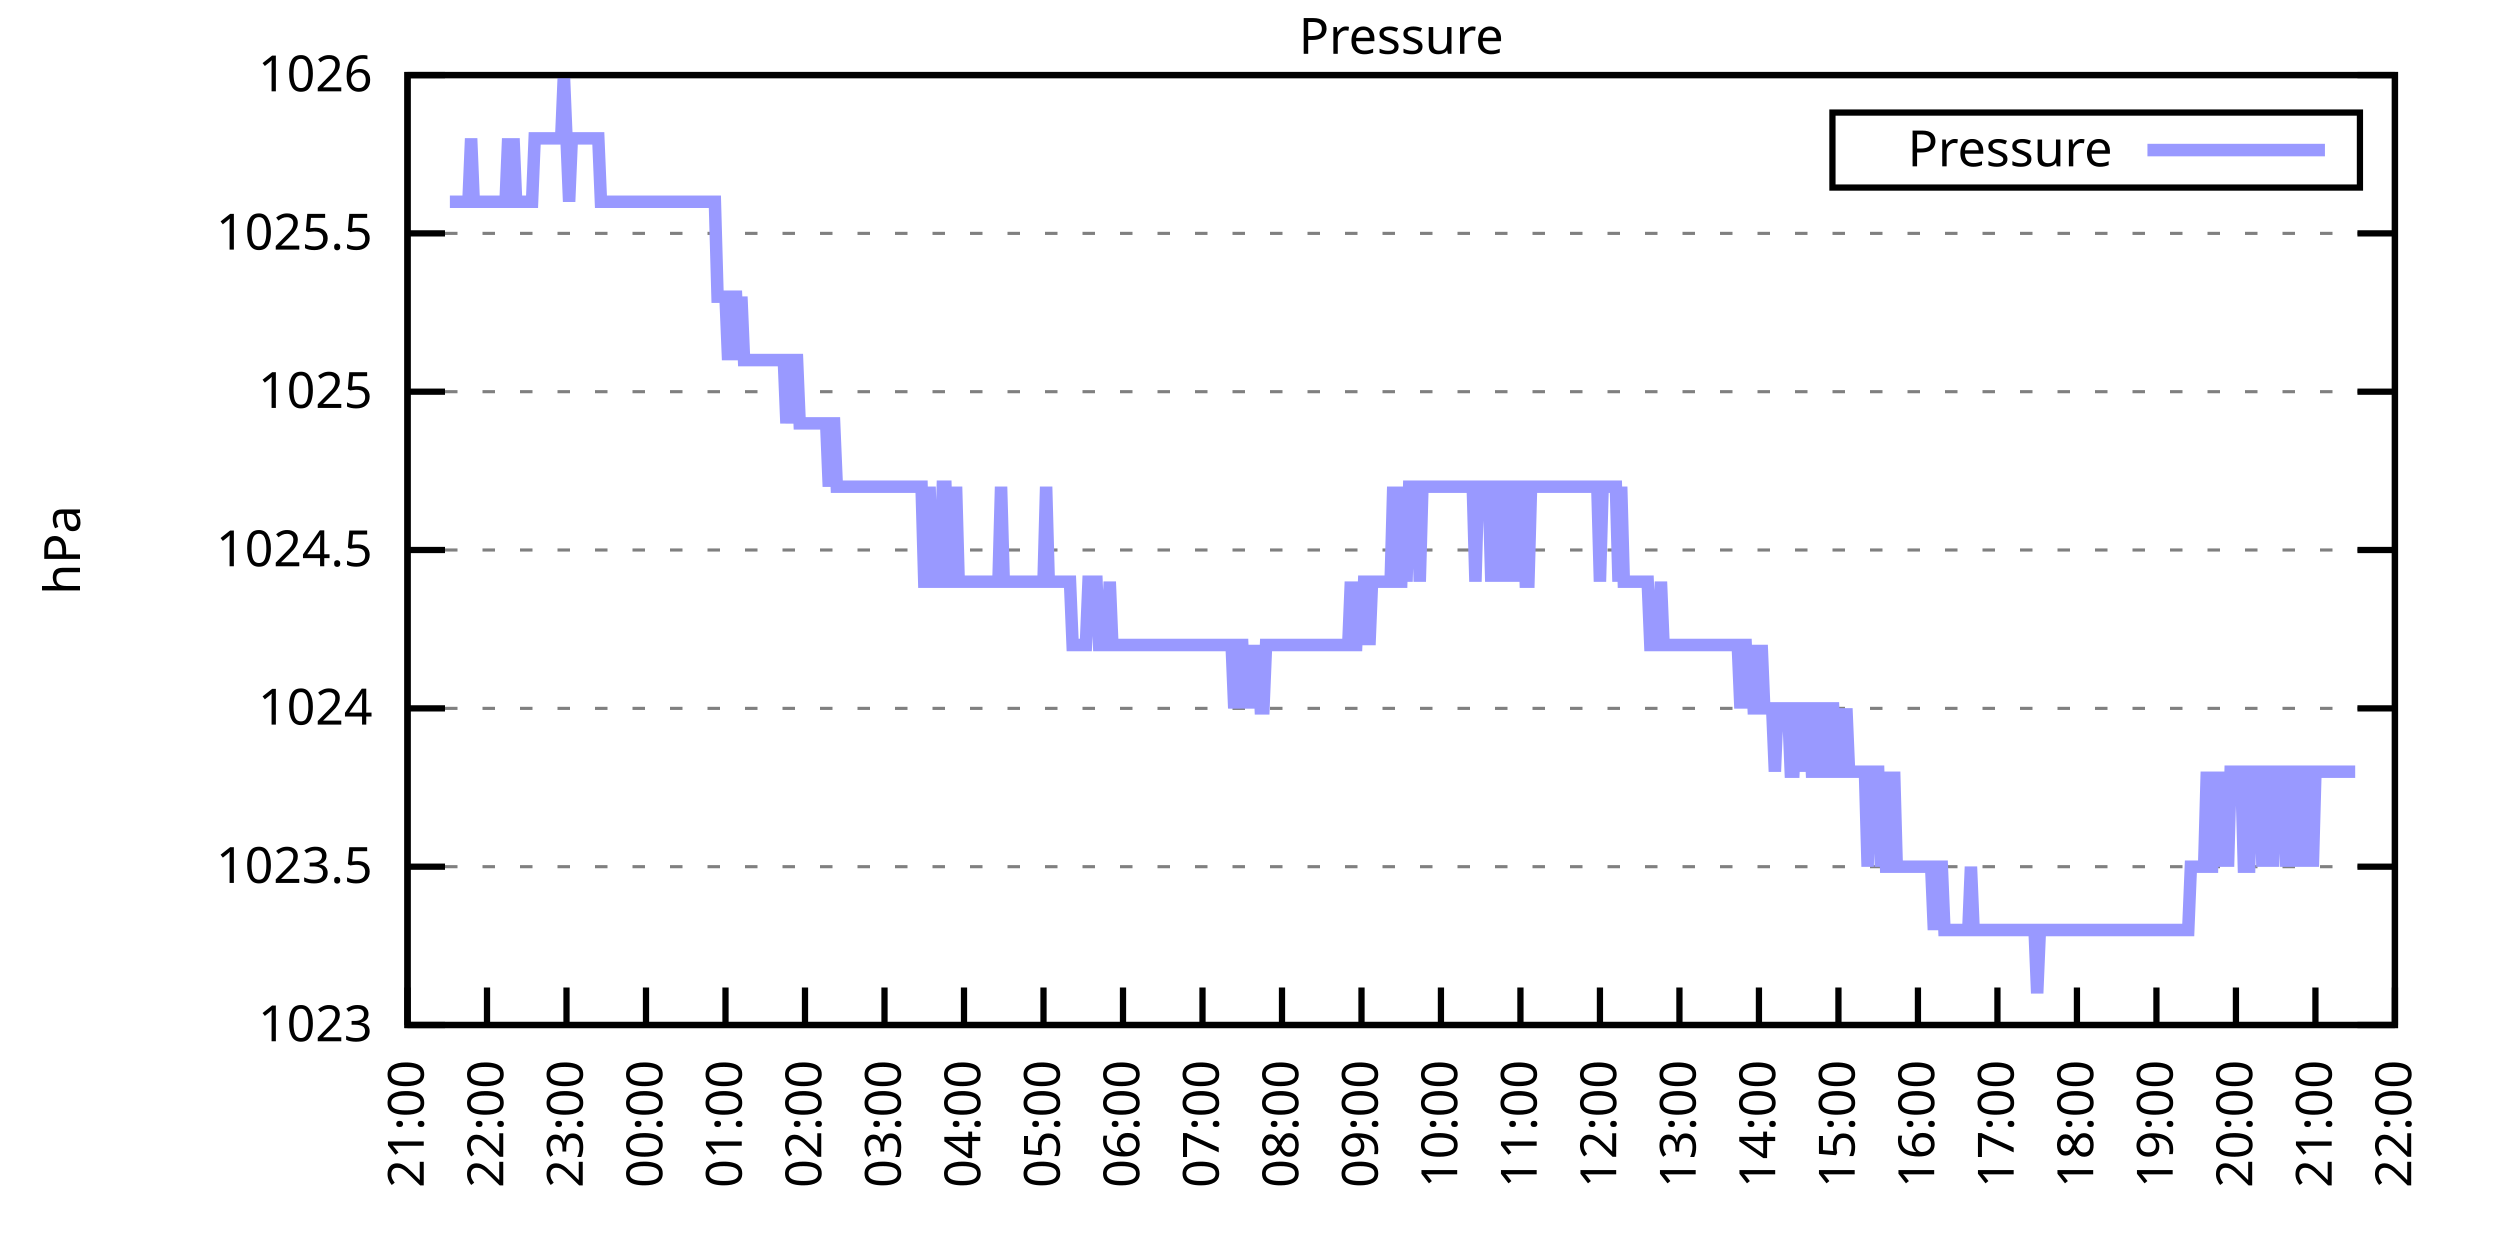
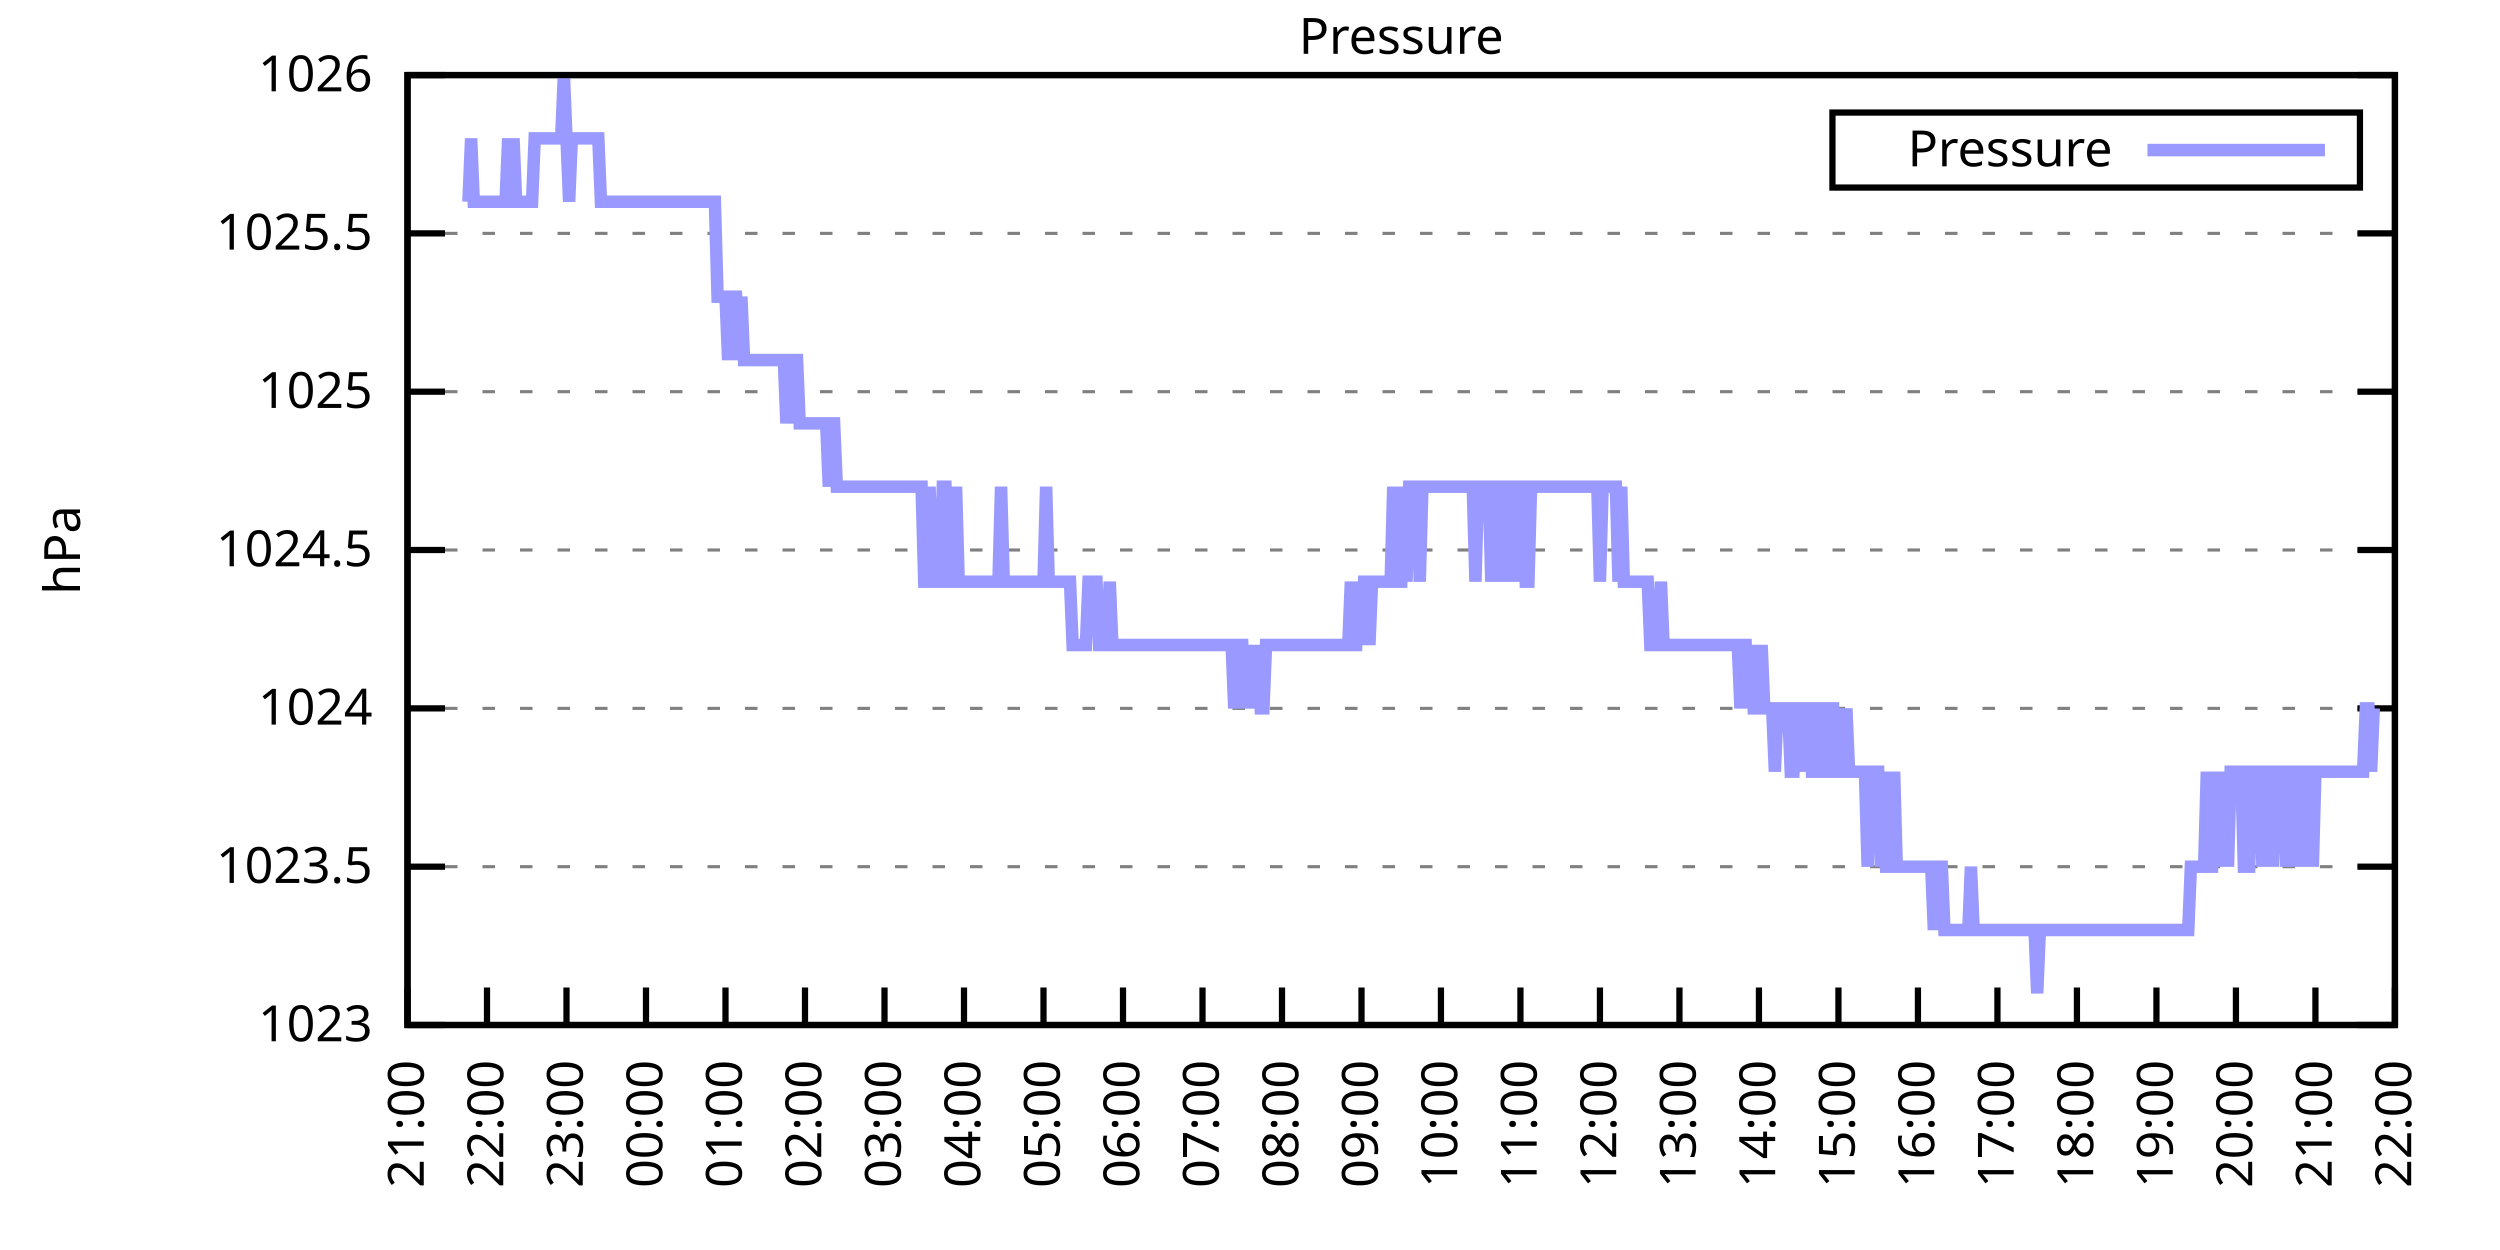
<svg xmlns="http://www.w3.org/2000/svg" xmlns:xlink="http://www.w3.org/1999/xlink" width="400" height="200" viewBox="0 0 400 200">
  <g id="gnuplot_canvas">
    <rect x="0" y="0" width="400" height="200" fill="none" />
    <defs>
      <circle id="gpDot" r="0.5" stroke-width="0.5" stroke="currentColor" />
      <path id="gpPt0" stroke-width="0.333" stroke="currentColor" d="M-1,0 h2 M0,-1 v2" />
      <path id="gpPt1" stroke-width="0.333" stroke="currentColor" d="M-1,-1 L1,1 M1,-1 L-1,1" />
      <path id="gpPt2" stroke-width="0.333" stroke="currentColor" d="M-1,0 L1,0 M0,-1 L0,1 M-1,-1 L1,1 M-1,1 L1,-1" />
      <rect id="gpPt3" stroke-width="0.333" stroke="currentColor" x="-1" y="-1" width="2" height="2" />
      <rect id="gpPt4" stroke-width="0.333" stroke="currentColor" fill="currentColor" x="-1" y="-1" width="2" height="2" />
      <circle id="gpPt5" stroke-width="0.333" stroke="currentColor" cx="0" cy="0" r="1" />
      <use xlink:href="#gpPt5" id="gpPt6" fill="currentColor" stroke="none" />
      <path id="gpPt7" stroke-width="0.333" stroke="currentColor" d="M0,-1.33 L-1.33,0.67 L1.33,0.67 z" />
      <use xlink:href="#gpPt7" id="gpPt8" fill="currentColor" stroke="none" />
      <use xlink:href="#gpPt7" id="gpPt9" stroke="currentColor" transform="rotate(180)" />
      <use xlink:href="#gpPt9" id="gpPt10" fill="currentColor" stroke="none" />
      <use xlink:href="#gpPt3" id="gpPt11" stroke="currentColor" transform="rotate(45)" />
      <use xlink:href="#gpPt11" id="gpPt12" fill="currentColor" stroke="none" />
      <path id="gpPt13" stroke-width="0.333" stroke="currentColor" d="M0,1.330 L1.265,0.411 L0.782,-1.067 L-0.782,-1.076 L-1.265,0.411 z" />
      <use xlink:href="#gpPt13" id="gpPt14" fill="currentColor" stroke="none" />
      <filter id="textbox" filterUnits="objectBoundingBox" x="0" y="0" height="1" width="1">
        <feFlood flood-color="white" flood-opacity="1" result="bgnd" />
        <feComposite in="SourceGraphic" in2="bgnd" operator="atop" />
      </filter>
      <filter id="greybox" filterUnits="objectBoundingBox" x="0" y="0" height="1" width="1">
        <feFlood flood-color="lightgrey" flood-opacity="1" result="grey" />
        <feComposite in="SourceGraphic" in2="grey" operator="atop" />
      </filter>
    </defs>
    <g fill="none" color="white" stroke="currentColor" stroke-width="1.00" stroke-linecap="butt" stroke-linejoin="miter">
</g>
    <g fill="none" color="black" stroke="currentColor" stroke-width="1.00" stroke-linecap="butt" stroke-linejoin="miter">
      <g stroke="none" shape-rendering="crispEdges">
        <polygon fill="rgb(255, 255, 255)" points="65.20,164.00 383.18,164.00 383.18,12.02 65.20,12.02 " />
      </g>
    </g>
    <g fill="none" color="black" stroke="currentColor" stroke-width="1.00" stroke-linecap="butt" stroke-linejoin="miter">
</g>
    <g fill="none" color="black" stroke="black" stroke-width="0.50" stroke-linecap="butt" stroke-linejoin="miter">
</g>
    <g fill="none" color="gray" stroke="currentColor" stroke-width="0.50" stroke-linecap="butt" stroke-linejoin="miter">
      <path stroke="gray" stroke-dasharray="2,4" class="gridline" d="M65.20,164.00 L383.19,164.00  " />
    </g>
    <g fill="none" color="gray" stroke="gray" stroke-width="1.00" stroke-linecap="butt" stroke-linejoin="miter">
</g>
    <g fill="none" color="black" stroke="currentColor" stroke-width="1.00" stroke-linecap="butt" stroke-linejoin="miter">
      <path stroke="black" d="M65.20,164.00 L71.20,164.00 M383.19,164.00 L377.19,164.00  " />
      <g transform="translate(59.60,166.60)" stroke="none" fill="black" font-family="Sans" font-size="8.00" text-anchor="end">
        <text>
          <tspan font-family="Sans"> 1023</tspan>
        </text>
      </g>
    </g>
    <g fill="none" color="black" stroke="currentColor" stroke-width="1.00" stroke-linecap="butt" stroke-linejoin="miter">
</g>
    <g fill="none" color="black" stroke="black" stroke-width="0.50" stroke-linecap="butt" stroke-linejoin="miter">
</g>
    <g fill="none" color="gray" stroke="currentColor" stroke-width="0.50" stroke-linecap="butt" stroke-linejoin="miter">
      <path stroke="gray" stroke-dasharray="2,4" class="gridline" d="M65.20,138.67 L383.19,138.67  " />
    </g>
    <g fill="none" color="gray" stroke="gray" stroke-width="1.00" stroke-linecap="butt" stroke-linejoin="miter">
</g>
    <g fill="none" color="black" stroke="currentColor" stroke-width="1.00" stroke-linecap="butt" stroke-linejoin="miter">
      <path stroke="black" d="M65.20,138.67 L71.20,138.67 M383.19,138.67 L377.19,138.67  " />
      <g transform="translate(59.60,141.27)" stroke="none" fill="black" font-family="Sans" font-size="8.00" text-anchor="end">
        <text>
          <tspan font-family="Sans"> 1023.5</tspan>
        </text>
      </g>
    </g>
    <g fill="none" color="black" stroke="currentColor" stroke-width="1.00" stroke-linecap="butt" stroke-linejoin="miter">
</g>
    <g fill="none" color="black" stroke="black" stroke-width="0.50" stroke-linecap="butt" stroke-linejoin="miter">
</g>
    <g fill="none" color="gray" stroke="currentColor" stroke-width="0.50" stroke-linecap="butt" stroke-linejoin="miter">
      <path stroke="gray" stroke-dasharray="2,4" class="gridline" d="M65.20,113.34 L383.19,113.34  " />
    </g>
    <g fill="none" color="gray" stroke="gray" stroke-width="1.00" stroke-linecap="butt" stroke-linejoin="miter">
</g>
    <g fill="none" color="black" stroke="currentColor" stroke-width="1.00" stroke-linecap="butt" stroke-linejoin="miter">
      <path stroke="black" d="M65.20,113.34 L71.20,113.34 M383.19,113.34 L377.19,113.34  " />
      <g transform="translate(59.60,115.94)" stroke="none" fill="black" font-family="Sans" font-size="8.00" text-anchor="end">
        <text>
          <tspan font-family="Sans"> 1024</tspan>
        </text>
      </g>
    </g>
    <g fill="none" color="black" stroke="currentColor" stroke-width="1.00" stroke-linecap="butt" stroke-linejoin="miter">
</g>
    <g fill="none" color="black" stroke="black" stroke-width="0.50" stroke-linecap="butt" stroke-linejoin="miter">
</g>
    <g fill="none" color="gray" stroke="currentColor" stroke-width="0.50" stroke-linecap="butt" stroke-linejoin="miter">
      <path stroke="gray" stroke-dasharray="2,4" class="gridline" d="M65.20,88.00 L383.19,88.00  " />
    </g>
    <g fill="none" color="gray" stroke="gray" stroke-width="1.00" stroke-linecap="butt" stroke-linejoin="miter">
</g>
    <g fill="none" color="black" stroke="currentColor" stroke-width="1.00" stroke-linecap="butt" stroke-linejoin="miter">
      <path stroke="black" d="M65.20,88.00 L71.20,88.00 M383.19,88.00 L377.19,88.00  " />
      <g transform="translate(59.60,90.60)" stroke="none" fill="black" font-family="Sans" font-size="8.00" text-anchor="end">
        <text>
          <tspan font-family="Sans"> 1024.5</tspan>
        </text>
      </g>
    </g>
    <g fill="none" color="black" stroke="currentColor" stroke-width="1.00" stroke-linecap="butt" stroke-linejoin="miter">
</g>
    <g fill="none" color="black" stroke="black" stroke-width="0.50" stroke-linecap="butt" stroke-linejoin="miter">
</g>
    <g fill="none" color="gray" stroke="currentColor" stroke-width="0.50" stroke-linecap="butt" stroke-linejoin="miter">
      <path stroke="gray" stroke-dasharray="2,4" class="gridline" d="M65.20,62.67 L383.19,62.67  " />
    </g>
    <g fill="none" color="gray" stroke="gray" stroke-width="1.00" stroke-linecap="butt" stroke-linejoin="miter">
</g>
    <g fill="none" color="black" stroke="currentColor" stroke-width="1.00" stroke-linecap="butt" stroke-linejoin="miter">
      <path stroke="black" d="M65.20,62.67 L71.20,62.67 M383.19,62.67 L377.19,62.67  " />
      <g transform="translate(59.60,65.27)" stroke="none" fill="black" font-family="Sans" font-size="8.00" text-anchor="end">
        <text>
          <tspan font-family="Sans"> 1025</tspan>
        </text>
      </g>
    </g>
    <g fill="none" color="black" stroke="currentColor" stroke-width="1.00" stroke-linecap="butt" stroke-linejoin="miter">
</g>
    <g fill="none" color="black" stroke="black" stroke-width="0.50" stroke-linecap="butt" stroke-linejoin="miter">
</g>
    <g fill="none" color="gray" stroke="currentColor" stroke-width="0.50" stroke-linecap="butt" stroke-linejoin="miter">
      <path stroke="gray" stroke-dasharray="2,4" class="gridline" d="M65.20,37.34 L383.19,37.34  " />
    </g>
    <g fill="none" color="gray" stroke="gray" stroke-width="1.00" stroke-linecap="butt" stroke-linejoin="miter">
</g>
    <g fill="none" color="black" stroke="currentColor" stroke-width="1.00" stroke-linecap="butt" stroke-linejoin="miter">
      <path stroke="black" d="M65.20,37.34 L71.20,37.34 M383.19,37.34 L377.19,37.34  " />
      <g transform="translate(59.60,39.94)" stroke="none" fill="black" font-family="Sans" font-size="8.00" text-anchor="end">
        <text>
          <tspan font-family="Sans"> 1025.5</tspan>
        </text>
      </g>
    </g>
    <g fill="none" color="black" stroke="currentColor" stroke-width="1.00" stroke-linecap="butt" stroke-linejoin="miter">
</g>
    <g fill="none" color="black" stroke="black" stroke-width="0.50" stroke-linecap="butt" stroke-linejoin="miter">
</g>
    <g fill="none" color="gray" stroke="currentColor" stroke-width="0.50" stroke-linecap="butt" stroke-linejoin="miter">
      <path stroke="gray" stroke-dasharray="2,4" class="gridline" d="M65.20,12.01 L383.19,12.01  " />
    </g>
    <g fill="none" color="gray" stroke="gray" stroke-width="1.00" stroke-linecap="butt" stroke-linejoin="miter">
</g>
    <g fill="none" color="black" stroke="currentColor" stroke-width="1.00" stroke-linecap="butt" stroke-linejoin="miter">
      <path stroke="black" d="M65.20,12.01 L71.20,12.01 M383.19,12.01 L377.19,12.01  " />
      <g transform="translate(59.60,14.61)" stroke="none" fill="black" font-family="Sans" font-size="8.00" text-anchor="end">
        <text>
          <tspan font-family="Sans"> 1026</tspan>
        </text>
      </g>
    </g>
    <g fill="none" color="black" stroke="currentColor" stroke-width="1.00" stroke-linecap="butt" stroke-linejoin="miter">
      <path stroke="black" d="M65.20,164.00 L65.20,158.00  " />
      <g transform="translate(67.80,169.60) rotate(270.00)" stroke="none" fill="black" font-family="Sans" font-size="8.00" text-anchor="end">
        <text>
          <tspan font-family="Sans">21:00</tspan>
        </text>
      </g>
    </g>
    <g fill="none" color="black" stroke="currentColor" stroke-width="1.00" stroke-linecap="butt" stroke-linejoin="miter">
      <path stroke="black" d="M77.92,164.00 L77.92,158.00  " />
      <g transform="translate(80.52,169.60) rotate(270.00)" stroke="none" fill="black" font-family="Sans" font-size="8.00" text-anchor="end">
        <text>
          <tspan font-family="Sans">22:00</tspan>
        </text>
      </g>
    </g>
    <g fill="none" color="black" stroke="currentColor" stroke-width="1.00" stroke-linecap="butt" stroke-linejoin="miter">
      <path stroke="black" d="M90.64,164.00 L90.64,158.00  " />
      <g transform="translate(93.24,169.60) rotate(270.00)" stroke="none" fill="black" font-family="Sans" font-size="8.00" text-anchor="end">
        <text>
          <tspan font-family="Sans">23:00</tspan>
        </text>
      </g>
    </g>
    <g fill="none" color="black" stroke="currentColor" stroke-width="1.00" stroke-linecap="butt" stroke-linejoin="miter">
      <path stroke="black" d="M103.36,164.00 L103.36,158.00  " />
      <g transform="translate(105.96,169.60) rotate(270.00)" stroke="none" fill="black" font-family="Sans" font-size="8.00" text-anchor="end">
        <text>
          <tspan font-family="Sans">00:00</tspan>
        </text>
      </g>
    </g>
    <g fill="none" color="black" stroke="currentColor" stroke-width="1.00" stroke-linecap="butt" stroke-linejoin="miter">
      <path stroke="black" d="M116.08,164.00 L116.08,158.00  " />
      <g transform="translate(118.68,169.60) rotate(270.00)" stroke="none" fill="black" font-family="Sans" font-size="8.00" text-anchor="end">
        <text>
          <tspan font-family="Sans">01:00</tspan>
        </text>
      </g>
    </g>
    <g fill="none" color="black" stroke="currentColor" stroke-width="1.00" stroke-linecap="butt" stroke-linejoin="miter">
      <path stroke="black" d="M128.80,164.00 L128.80,158.00  " />
      <g transform="translate(131.40,169.60) rotate(270.00)" stroke="none" fill="black" font-family="Sans" font-size="8.00" text-anchor="end">
        <text>
          <tspan font-family="Sans">02:00</tspan>
        </text>
      </g>
    </g>
    <g fill="none" color="black" stroke="currentColor" stroke-width="1.00" stroke-linecap="butt" stroke-linejoin="miter">
      <path stroke="black" d="M141.52,164.00 L141.52,158.00  " />
      <g transform="translate(144.12,169.60) rotate(270.00)" stroke="none" fill="black" font-family="Sans" font-size="8.00" text-anchor="end">
        <text>
          <tspan font-family="Sans">03:00</tspan>
        </text>
      </g>
    </g>
    <g fill="none" color="black" stroke="currentColor" stroke-width="1.00" stroke-linecap="butt" stroke-linejoin="miter">
      <path stroke="black" d="M154.24,164.00 L154.24,158.00  " />
      <g transform="translate(156.84,169.60) rotate(270.00)" stroke="none" fill="black" font-family="Sans" font-size="8.00" text-anchor="end">
        <text>
          <tspan font-family="Sans">04:00</tspan>
        </text>
      </g>
    </g>
    <g fill="none" color="black" stroke="currentColor" stroke-width="1.00" stroke-linecap="butt" stroke-linejoin="miter">
      <path stroke="black" d="M166.96,164.00 L166.96,158.00  " />
      <g transform="translate(169.56,169.60) rotate(270.00)" stroke="none" fill="black" font-family="Sans" font-size="8.00" text-anchor="end">
        <text>
          <tspan font-family="Sans">05:00</tspan>
        </text>
      </g>
    </g>
    <g fill="none" color="black" stroke="currentColor" stroke-width="1.00" stroke-linecap="butt" stroke-linejoin="miter">
      <path stroke="black" d="M179.68,164.00 L179.68,158.00  " />
      <g transform="translate(182.28,169.60) rotate(270.00)" stroke="none" fill="black" font-family="Sans" font-size="8.00" text-anchor="end">
        <text>
          <tspan font-family="Sans">06:00</tspan>
        </text>
      </g>
    </g>
    <g fill="none" color="black" stroke="currentColor" stroke-width="1.00" stroke-linecap="butt" stroke-linejoin="miter">
      <path stroke="black" d="M192.40,164.00 L192.40,158.00  " />
      <g transform="translate(195.00,169.60) rotate(270.00)" stroke="none" fill="black" font-family="Sans" font-size="8.00" text-anchor="end">
        <text>
          <tspan font-family="Sans">07:00</tspan>
        </text>
      </g>
    </g>
    <g fill="none" color="black" stroke="currentColor" stroke-width="1.00" stroke-linecap="butt" stroke-linejoin="miter">
      <path stroke="black" d="M205.12,164.00 L205.12,158.00  " />
      <g transform="translate(207.72,169.60) rotate(270.00)" stroke="none" fill="black" font-family="Sans" font-size="8.00" text-anchor="end">
        <text>
          <tspan font-family="Sans">08:00</tspan>
        </text>
      </g>
    </g>
    <g fill="none" color="black" stroke="currentColor" stroke-width="1.00" stroke-linecap="butt" stroke-linejoin="miter">
      <path stroke="black" d="M217.84,164.00 L217.84,158.00  " />
      <g transform="translate(220.44,169.60) rotate(270.00)" stroke="none" fill="black" font-family="Sans" font-size="8.00" text-anchor="end">
        <text>
          <tspan font-family="Sans">09:00</tspan>
        </text>
      </g>
    </g>
    <g fill="none" color="black" stroke="currentColor" stroke-width="1.00" stroke-linecap="butt" stroke-linejoin="miter">
      <path stroke="black" d="M230.55,164.00 L230.55,158.00  " />
      <g transform="translate(233.15,169.60) rotate(270.00)" stroke="none" fill="black" font-family="Sans" font-size="8.00" text-anchor="end">
        <text>
          <tspan font-family="Sans">10:00</tspan>
        </text>
      </g>
    </g>
    <g fill="none" color="black" stroke="currentColor" stroke-width="1.00" stroke-linecap="butt" stroke-linejoin="miter">
      <path stroke="black" d="M243.27,164.00 L243.27,158.00  " />
      <g transform="translate(245.87,169.60) rotate(270.00)" stroke="none" fill="black" font-family="Sans" font-size="8.00" text-anchor="end">
        <text>
          <tspan font-family="Sans">11:00</tspan>
        </text>
      </g>
    </g>
    <g fill="none" color="black" stroke="currentColor" stroke-width="1.00" stroke-linecap="butt" stroke-linejoin="miter">
      <path stroke="black" d="M255.99,164.00 L255.99,158.00  " />
      <g transform="translate(258.59,169.60) rotate(270.00)" stroke="none" fill="black" font-family="Sans" font-size="8.00" text-anchor="end">
        <text>
          <tspan font-family="Sans">12:00</tspan>
        </text>
      </g>
    </g>
    <g fill="none" color="black" stroke="currentColor" stroke-width="1.00" stroke-linecap="butt" stroke-linejoin="miter">
      <path stroke="black" d="M268.71,164.00 L268.71,158.00  " />
      <g transform="translate(271.31,169.60) rotate(270.00)" stroke="none" fill="black" font-family="Sans" font-size="8.00" text-anchor="end">
        <text>
          <tspan font-family="Sans">13:00</tspan>
        </text>
      </g>
    </g>
    <g fill="none" color="black" stroke="currentColor" stroke-width="1.00" stroke-linecap="butt" stroke-linejoin="miter">
      <path stroke="black" d="M281.43,164.00 L281.43,158.00  " />
      <g transform="translate(284.03,169.60) rotate(270.00)" stroke="none" fill="black" font-family="Sans" font-size="8.00" text-anchor="end">
        <text>
          <tspan font-family="Sans">14:00</tspan>
        </text>
      </g>
    </g>
    <g fill="none" color="black" stroke="currentColor" stroke-width="1.00" stroke-linecap="butt" stroke-linejoin="miter">
      <path stroke="black" d="M294.15,164.00 L294.15,158.00  " />
      <g transform="translate(296.75,169.60) rotate(270.00)" stroke="none" fill="black" font-family="Sans" font-size="8.00" text-anchor="end">
        <text>
          <tspan font-family="Sans">15:00</tspan>
        </text>
      </g>
    </g>
    <g fill="none" color="black" stroke="currentColor" stroke-width="1.00" stroke-linecap="butt" stroke-linejoin="miter">
      <path stroke="black" d="M306.87,164.00 L306.87,158.00  " />
      <g transform="translate(309.47,169.60) rotate(270.00)" stroke="none" fill="black" font-family="Sans" font-size="8.00" text-anchor="end">
        <text>
          <tspan font-family="Sans">16:00</tspan>
        </text>
      </g>
    </g>
    <g fill="none" color="black" stroke="currentColor" stroke-width="1.00" stroke-linecap="butt" stroke-linejoin="miter">
      <path stroke="black" d="M319.59,164.00 L319.59,158.00  " />
      <g transform="translate(322.19,169.60) rotate(270.00)" stroke="none" fill="black" font-family="Sans" font-size="8.00" text-anchor="end">
        <text>
          <tspan font-family="Sans">17:00</tspan>
        </text>
      </g>
    </g>
    <g fill="none" color="black" stroke="currentColor" stroke-width="1.00" stroke-linecap="butt" stroke-linejoin="miter">
      <path stroke="black" d="M332.31,164.00 L332.31,158.00  " />
      <g transform="translate(334.91,169.60) rotate(270.00)" stroke="none" fill="black" font-family="Sans" font-size="8.00" text-anchor="end">
        <text>
          <tspan font-family="Sans">18:00</tspan>
        </text>
      </g>
    </g>
    <g fill="none" color="black" stroke="currentColor" stroke-width="1.00" stroke-linecap="butt" stroke-linejoin="miter">
      <path stroke="black" d="M345.03,164.00 L345.03,158.00  " />
      <g transform="translate(347.63,169.60) rotate(270.00)" stroke="none" fill="black" font-family="Sans" font-size="8.00" text-anchor="end">
        <text>
          <tspan font-family="Sans">19:00</tspan>
        </text>
      </g>
    </g>
    <g fill="none" color="black" stroke="currentColor" stroke-width="1.00" stroke-linecap="butt" stroke-linejoin="miter">
      <path stroke="black" d="M357.75,164.00 L357.75,158.00  " />
      <g transform="translate(360.35,169.60) rotate(270.00)" stroke="none" fill="black" font-family="Sans" font-size="8.00" text-anchor="end">
        <text>
          <tspan font-family="Sans">20:00</tspan>
        </text>
      </g>
    </g>
    <g fill="none" color="black" stroke="currentColor" stroke-width="1.00" stroke-linecap="butt" stroke-linejoin="miter">
      <path stroke="black" d="M370.47,164.00 L370.47,158.00  " />
      <g transform="translate(373.07,169.60) rotate(270.00)" stroke="none" fill="black" font-family="Sans" font-size="8.00" text-anchor="end">
        <text>
          <tspan font-family="Sans">21:00</tspan>
        </text>
      </g>
    </g>
    <g fill="none" color="black" stroke="currentColor" stroke-width="1.00" stroke-linecap="butt" stroke-linejoin="miter">
      <path stroke="black" d="M383.19,164.00 L383.19,158.00  " />
      <g transform="translate(385.79,169.60) rotate(270.00)" stroke="none" fill="black" font-family="Sans" font-size="8.00" text-anchor="end">
        <text>
          <tspan font-family="Sans">22:00</tspan>
        </text>
      </g>
    </g>
    <g fill="none" color="black" stroke="currentColor" stroke-width="1.00" stroke-linecap="butt" stroke-linejoin="miter">
</g>
    <g fill="none" color="black" stroke="currentColor" stroke-width="1.00" stroke-linecap="butt" stroke-linejoin="miter">
      <path stroke="black" d="M65.20,12.01 L65.20,164.00 L383.19,164.00 L383.19,12.01 L65.20,12.01 Z  " />
    </g>
    <g fill="none" color="black" stroke="currentColor" stroke-width="1.00" stroke-linecap="butt" stroke-linejoin="miter">
</g>
    <g fill="none" color="black" stroke="currentColor" stroke-width="1.00" stroke-linecap="butt" stroke-linejoin="miter">
      <path stroke="black" d="M293.19,30.01 L293.19,18.01 L377.59,18.01 L377.59,30.01 L293.19,30.01 Z  " />
    </g>
    <g id="Pressure_plot_1">
      <g fill="none" color="white" stroke="black" stroke-width="2.00" stroke-linecap="butt" stroke-linejoin="miter">
</g>
      <g fill="none" color="black" stroke="currentColor" stroke-width="2.00" stroke-linecap="butt" stroke-linejoin="miter">
        <g transform="translate(337.99,26.61)" stroke="none" fill="black" font-family="Sans" font-size="8.00" text-anchor="end">
          <text>
            <tspan font-family="Sans">Pressure</tspan>
          </text>
        </g>
      </g>
      <g fill="none" color="black" stroke="currentColor" stroke-width="2.00" stroke-linecap="butt" stroke-linejoin="miter">
-         <path stroke="rgb(153, 153, 255)" d="M343.59,24.01 L371.99,24.01 M71.98,32.28 L72.41,32.28 L72.83,32.28 L73.26,32.28 L73.68,32.28 L74.10,32.28   L74.53,32.28 L74.95,32.28 L75.38,22.14 L75.80,32.28 L76.22,32.28 L76.65,32.28 L77.07,32.28 L77.50,32.28   L77.92,32.28 L78.34,32.28 L78.77,32.28 L79.19,32.28 L79.62,32.28 L80.04,32.28 L80.46,32.28 L80.89,32.28   L81.31,22.14 L81.74,32.28 L82.16,22.14 L82.58,32.28 L83.01,32.28 L83.43,32.28 L83.86,32.28 L84.28,32.28   L84.70,32.28 L85.13,32.28 L85.55,22.14 L85.98,22.14 L86.40,22.14 L86.82,22.14 L87.25,22.14 L87.67,22.14   L88.10,22.14 L88.52,22.14 L88.94,22.14 L89.37,22.14 L89.79,22.14 L90.22,12.01 L90.64,22.14 L91.06,32.28   L91.49,22.14 L91.91,22.14 L92.34,22.14 L92.76,22.14 L93.18,22.14 L93.61,22.14 L94.03,22.14 L94.46,22.14   L94.88,22.14 L95.30,22.14 L95.73,22.14 L96.15,32.28 L96.58,32.28 L97.00,32.28 L97.42,32.28 L97.85,32.28   L98.27,32.28 L98.69,32.28 L99.12,32.28 L99.54,32.28 L99.97,32.28 L100.39,32.28 L100.81,32.28 L101.24,32.28   L101.66,32.28 L102.09,32.28 L102.51,32.28 L102.93,32.28 L103.36,32.28 L103.78,32.28 L104.21,32.28 L104.63,32.28   L105.05,32.28 L105.48,32.28 L105.90,32.28 L106.33,32.28 L106.75,32.28 L107.17,32.28 L107.60,32.28 L108.02,32.28   L108.45,32.28 L108.87,32.28 L109.29,32.28 L109.72,32.28 L110.14,32.28 L110.57,32.28 L110.99,32.28 L111.41,32.28   L111.84,32.28 L112.26,32.28 L112.69,32.28 L113.11,32.28 L113.53,32.28 L113.96,32.28 L114.38,32.28 L114.81,47.47   L115.23,47.47 L115.65,47.47 L116.08,47.47 L116.50,57.61 L116.93,47.47 L117.35,47.47 L117.77,47.47 L118.20,57.61   L118.62,47.47 L119.05,57.61 L119.47,57.61 L119.89,57.61 L120.32,57.61 L120.74,57.61 L121.17,57.61 L121.59,57.61   L122.01,57.61 L122.44,57.61 L122.86,57.61 L123.29,57.61 L123.71,57.61 L124.13,57.61 L124.56,57.61 L124.98,57.61   L125.41,57.61 L125.83,67.74 L126.25,57.61 L126.68,67.74 L127.10,57.61 L127.53,57.61 L127.95,67.74 L128.37,67.74   L128.80,67.74 L129.22,67.74 L129.65,67.74 L130.07,67.74 L130.49,67.74 L130.92,67.74 L131.34,67.74 L131.77,67.74   L132.19,67.74 L132.61,77.87 L133.04,67.74 L133.46,67.74 L133.89,77.87 L134.31,77.87 L134.73,77.87 L135.16,77.87   L135.58,77.87 L136.01,77.87 L136.43,77.87 L136.85,77.87 L137.28,77.87 L137.70,77.87 L138.13,77.87 L138.55,77.87   L138.97,77.87 L139.40,77.87 L139.82,77.87 L140.25,77.87 L140.67,77.87 L141.09,77.87 L141.52,77.87 L141.94,77.87   L142.37,77.87 L142.79,77.87 L143.21,77.87 L143.64,77.87 L144.06,77.87 L144.49,77.87 L144.91,77.87 L145.33,77.87   L145.76,77.87 L146.18,77.87 L146.61,77.87 L147.03,77.87 L147.45,77.87 L147.88,93.07 L148.30,93.07 L148.73,77.87   L149.15,93.07 L149.57,93.07 L150.00,93.07 L150.42,93.07 L150.85,77.87 L151.27,77.87 L151.69,93.07 L152.12,93.07   L152.54,93.07 L152.97,77.87 L153.39,93.07 L153.81,93.07 L154.24,93.07 L154.66,93.07 L155.09,93.07 L155.51,93.07   L155.93,93.07 L156.36,93.07 L156.78,93.07 L157.21,93.07 L157.63,93.07 L158.05,93.07 L158.48,93.07 L158.90,93.07   L159.33,93.07 L159.75,93.07 L160.17,77.87 L160.60,93.07 L161.02,93.07 L161.44,93.07 L161.87,93.07 L162.29,93.07   L162.72,93.07 L163.14,93.07 L163.56,93.07 L163.99,93.07 L164.41,93.07 L164.84,93.07 L165.26,93.07 L165.68,93.07   L166.11,93.07 L166.53,93.07 L166.96,93.07 L167.38,77.87 L167.80,93.07 L168.23,93.07 L168.65,93.07 L169.08,93.07   L169.50,93.07 L169.92,93.07 L170.35,93.07 L170.77,93.07 L171.20,93.07 L171.62,103.20 L172.04,103.20 L172.47,103.20   L172.89,103.20 L173.32,103.20 L173.74,103.20 L174.16,93.07 L174.59,93.07 L175.01,93.07 L175.44,93.07 L175.86,103.20   L176.28,103.20 L176.71,103.20 L177.13,103.20 L177.56,93.07 L177.98,103.20 L178.40,103.20 L178.83,103.20 L179.25,103.20   L179.68,103.20 L180.10,103.20 L180.52,103.20 L180.95,103.20 L181.37,103.20 L181.80,103.20 L182.22,103.20 L182.64,103.20   L183.07,103.20 L183.49,103.20 L183.92,103.20 L184.34,103.20 L184.76,103.20 L185.19,103.20 L185.61,103.20 L186.04,103.20   L186.46,103.20 L186.88,103.20 L187.31,103.20 L187.73,103.20 L188.16,103.20 L188.58,103.20 L189.00,103.20 L189.43,103.20   L189.85,103.20 L190.28,103.20 L190.70,103.20 L191.12,103.20 L191.55,103.20 L191.97,103.20 L192.40,103.20 L192.82,103.20   L193.24,103.20 L193.67,103.20 L194.09,103.20 L194.52,103.20 L194.94,103.20 L195.36,103.20 L195.79,103.20 L196.21,103.20   L196.64,103.20 L197.06,103.20 L197.48,113.34 L197.91,103.20 L198.33,103.20 L198.76,103.20 L199.18,113.34 L199.60,103.20   L200.03,113.34 L200.45,103.20 L200.88,113.34 L201.30,103.20 L201.72,113.34 L202.15,113.34 L202.57,103.20 L203.00,103.20   L203.42,103.20 L203.84,103.20 L204.27,103.20 L204.69,103.20 L205.12,103.20 L205.54,103.20 L205.96,103.20 L206.39,103.20   L206.81,103.20 L207.24,103.20 L207.66,103.20 L208.08,103.20 L208.51,103.20 L208.93,103.20 L209.36,103.20 L209.78,103.20   L210.20,103.20 L210.63,103.20 L211.05,103.20 L211.48,103.20 L211.90,103.20 L212.32,103.20 L212.75,103.20 L213.17,103.20   L213.60,103.20 L214.02,103.20 L214.44,103.20 L214.87,103.20 L215.29,103.20 L215.72,103.20 L216.14,93.07 L216.56,103.20   L216.99,103.20 L217.41,93.07 L217.84,103.20 L218.26,93.07 L218.68,93.07 L219.11,103.20 L219.53,93.07 L219.96,93.07   L220.38,93.07 L220.80,93.07 L221.23,93.07 L221.65,93.07 L222.08,93.07 L222.50,93.07 L222.92,77.87 L223.35,93.07   L223.77,93.07 L224.20,93.07 L224.62,77.87 L225.04,93.07 L225.47,77.87 L225.89,77.87 L226.31,77.87 L226.74,77.87   L227.16,93.07 L227.59,77.87 L228.01,77.87 L228.43,77.87 L228.86,77.87 L229.28,77.87 L229.71,77.87 L230.13,77.87   L230.55,77.87 L230.98,77.87 L231.40,77.87 L231.83,77.87 L232.25,77.87 L232.67,77.87 L233.10,77.87 L233.52,77.87   L233.95,77.87 L234.37,77.87 L234.79,77.87 L235.22,77.87 L235.64,77.87 L236.07,93.07 L236.49,77.87 L236.91,77.87   L237.34,77.87 L237.76,77.87 L238.19,77.87 L238.61,93.07 L239.03,77.87 L239.46,77.87 L239.88,93.07 L240.31,77.87   L240.73,77.87 L241.15,93.07 L241.58,77.87 L242.00,77.87 L242.43,93.07 L242.85,77.87 L243.27,77.87 L243.70,77.87   L244.12,93.07 L244.55,93.07 L244.97,77.87 L245.39,77.87 L245.82,77.87 L246.24,77.87 L246.67,77.87 L247.09,77.87   L247.51,77.87 L247.94,77.87 L248.36,77.87 L248.79,77.87 L249.21,77.87 L249.63,77.87 L250.06,77.87 L250.48,77.87   L250.91,77.87 L251.33,77.87 L251.75,77.87 L252.18,77.87 L252.60,77.87 L253.03,77.87 L253.45,77.87 L253.87,77.87   L254.30,77.87 L254.72,77.87 L255.15,77.87 L255.57,77.87 L255.99,93.07 L256.42,77.87 L256.84,77.87 L257.27,77.87   L257.69,77.87 L258.11,77.87 L258.54,77.87 L258.96,93.07 L259.39,77.87 L259.81,93.07 L260.23,93.07 L260.66,93.07   L261.08,93.07 L261.51,93.07 L261.93,93.07 L262.35,93.07 L262.78,93.07 L263.20,93.07 L263.63,93.07 L264.05,103.20   L264.47,103.20 L264.90,103.20 L265.32,103.20 L265.75,93.07 L266.17,103.20 L266.59,103.20 L267.02,103.20 L267.44,103.20   L267.87,103.20 L268.29,103.20 L268.71,103.20 L269.14,103.20 L269.56,103.20 L269.99,103.20 L270.41,103.20 L270.83,103.20   L271.26,103.20 L271.68,103.20 L272.11,103.20 L272.53,103.20 L272.95,103.20 L273.38,103.20 L273.80,103.20 L274.23,103.20   L274.65,103.20 L275.07,103.20 L275.50,103.20 L275.92,103.20 L276.35,103.20 L276.77,103.20 L277.19,103.20 L277.62,103.20   L278.04,103.20 L278.47,113.34 L278.89,103.20 L279.31,103.20 L279.74,113.34 L280.16,103.20 L280.59,113.34 L281.01,113.34   L281.43,113.34 L281.86,103.20 L282.28,113.34 L282.71,113.34 L283.13,113.34 L283.55,113.34 L283.98,123.47 L284.40,113.34   L284.83,113.34 L285.25,113.34 L285.67,113.34 L286.10,113.34 L286.52,123.47 L286.95,123.47 L287.37,113.34 L287.79,113.34   L288.22,113.34 L288.64,123.47 L289.06,113.34 L289.49,113.34 L289.91,123.47 L290.34,123.47 L290.76,113.34 L291.18,113.34   L291.61,123.47 L292.03,123.47 L292.46,123.47 L292.88,113.34 L293.30,113.34 L293.73,123.47 L294.15,123.47 L294.58,113.34   L295.00,123.47 L295.42,113.34 L295.85,123.47 L296.27,123.47 L296.70,123.47 L297.12,123.47 L297.54,123.47 L297.97,123.47   L298.39,123.47 L298.82,138.67 L299.24,123.47 L299.66,123.47 L300.09,123.47 L300.51,123.47 L300.94,138.67 L301.36,123.47   L301.78,138.67 L302.21,138.67 L302.63,138.67 L303.06,123.47 L303.48,138.67 L303.90,138.67 L304.33,138.67 L304.75,138.67   L305.18,138.67 L305.60,138.67 L306.02,138.67 L306.45,138.67 L306.87,138.67 L307.30,138.67 L307.72,138.67 L308.14,138.67   L308.57,138.67 L308.99,138.67 L309.42,148.80 L309.84,138.67 L310.26,138.67 L310.69,138.67 L311.11,148.80 L311.54,148.80   L311.96,148.80 L312.38,148.80 L312.81,148.80 L313.23,148.80 L313.66,148.80 L314.08,148.80 L314.50,148.80 L314.93,148.80   L315.35,138.67 L315.78,148.80 L316.20,148.80 L316.62,148.80 L317.05,148.80 L317.47,148.80 L317.90,148.80 L318.32,148.80   L318.74,148.80 L319.17,148.80 L319.59,148.80 L320.02,148.80 L320.44,148.80 L320.86,148.80 L321.29,148.80 L321.71,148.80   L322.14,148.80 L322.56,148.80 L322.98,148.80 L323.41,148.80 L323.83,148.80 L324.26,148.80 L324.68,148.80 L325.10,148.80   L325.53,148.80 L325.95,158.93 L326.38,148.80 L326.80,148.80 L327.22,148.80 L327.65,148.80 L328.07,148.80 L328.50,148.80   L328.92,148.80 L329.34,148.80 L329.77,148.80 L330.19,148.80 L330.62,148.80 L331.04,148.80 L331.46,148.80 L331.89,148.80   L332.31,148.80 L332.74,148.80 L333.16,148.80 L333.58,148.80 L334.01,148.80 L334.43,148.80 L334.86,148.80 L335.28,148.80   L335.70,148.80 L336.13,148.80 L336.55,148.80 L336.98,148.80 L337.40,148.80 L337.82,148.80 L338.25,148.80 L338.67,148.80   L339.10,148.80 L339.52,148.80 L339.94,148.80 L340.37,148.80 L340.79,148.80 L341.22,148.80 L341.64,148.80 L342.06,148.80   L342.49,148.80 L342.91,148.80 L343.34,148.80 L343.76,148.80 L344.18,148.80 L344.61,148.80 L345.03,148.80 L345.46,148.80   L345.88,148.80 L346.30,148.80 L346.73,148.80 L347.15,148.80 L347.58,148.80 L348.00,148.80 L348.42,148.80 L348.85,148.80   L349.27,148.80 L349.70,148.80 L350.12,148.80 L350.54,138.67 L350.97,138.67 L351.39,138.67 L351.81,138.67 L352.24,138.67   L352.66,138.67 L353.09,123.47 L353.51,138.67 L353.93,138.67 L354.36,123.47 L354.78,138.67 L355.21,123.47 L355.63,138.67   L356.05,123.47 L356.48,138.67 L356.90,123.47 L357.33,123.47 L357.75,123.47 L358.17,123.47 L358.60,123.47 L359.02,138.67   L359.45,138.67 L359.87,138.67 L360.29,123.47 L360.72,123.47 L361.14,123.47 L361.57,123.47 L361.99,138.67 L362.41,123.47   L362.84,123.47 L363.26,123.47 L363.69,138.67 L364.11,123.47 L364.53,123.47 L364.96,123.47 L365.38,123.47 L365.81,138.67   L366.23,123.47 L366.65,138.67 L367.08,123.47 L367.50,123.47 L367.93,138.67 L368.35,123.47 L368.77,138.67 L369.20,123.47   L369.62,123.47 L370.05,138.67 L370.47,123.47 L370.89,123.47 L371.32,123.47 L371.74,123.47 L372.17,123.47 L372.59,123.47   L373.01,123.47 L373.44,123.47 L373.86,123.47 L374.29,123.47 L374.71,123.47 L375.13,123.47 L375.56,123.47 L375.98,123.47   L376.41,123.47 L376.83,123.47  " />
+         <path stroke="rgb(153, 153, 255)" d="M343.59,24.01 L371.99,24.01 M74.95,32.28 L75.38,22.14 L75.80,32.28 L76.22,32.28 L76.65,32.28 L77.07,32.28   L77.50,32.28 L77.92,32.28 L78.34,32.28 L78.77,32.28 L79.19,32.28 L79.62,32.28 L80.04,32.28 L80.46,32.28   L80.89,32.28 L81.31,22.14 L81.74,32.28 L82.16,22.14 L82.58,32.28 L83.01,32.28 L83.43,32.28 L83.86,32.28   L84.28,32.28 L84.70,32.28 L85.13,32.28 L85.55,22.14 L85.98,22.14 L86.40,22.14 L86.82,22.14 L87.25,22.14   L87.67,22.14 L88.10,22.14 L88.52,22.14 L88.94,22.14 L89.37,22.14 L89.79,22.14 L90.22,12.01 L90.64,22.14   L91.06,32.28 L91.49,22.14 L91.91,22.14 L92.34,22.14 L92.76,22.14 L93.18,22.14 L93.61,22.14 L94.03,22.14   L94.46,22.14 L94.88,22.14 L95.30,22.14 L95.73,22.14 L96.15,32.28 L96.58,32.28 L97.00,32.28 L97.42,32.28   L97.85,32.28 L98.27,32.28 L98.69,32.28 L99.12,32.28 L99.54,32.28 L99.97,32.28 L100.39,32.28 L100.81,32.28   L101.24,32.28 L101.66,32.28 L102.09,32.28 L102.51,32.28 L102.93,32.28 L103.36,32.28 L103.78,32.28 L104.21,32.28   L104.63,32.28 L105.05,32.28 L105.48,32.28 L105.90,32.28 L106.33,32.28 L106.75,32.28 L107.17,32.28 L107.60,32.28   L108.02,32.28 L108.45,32.28 L108.87,32.28 L109.29,32.28 L109.72,32.28 L110.14,32.28 L110.57,32.28 L110.99,32.28   L111.41,32.28 L111.84,32.28 L112.26,32.28 L112.69,32.28 L113.11,32.28 L113.53,32.28 L113.96,32.28 L114.38,32.28   L114.81,47.47 L115.23,47.47 L115.65,47.47 L116.08,47.47 L116.50,57.61 L116.93,47.47 L117.35,47.47 L117.77,47.47   L118.20,57.61 L118.62,47.47 L119.05,57.61 L119.47,57.61 L119.89,57.61 L120.32,57.61 L120.74,57.61 L121.17,57.61   L121.59,57.61 L122.01,57.61 L122.44,57.61 L122.86,57.61 L123.29,57.61 L123.71,57.61 L124.13,57.61 L124.56,57.61   L124.98,57.61 L125.41,57.61 L125.83,67.74 L126.25,57.61 L126.68,67.74 L127.10,57.61 L127.53,57.61 L127.95,67.74   L128.37,67.74 L128.80,67.74 L129.22,67.74 L129.65,67.74 L130.07,67.74 L130.49,67.74 L130.92,67.74 L131.34,67.74   L131.77,67.74 L132.19,67.74 L132.61,77.87 L133.04,67.74 L133.46,67.74 L133.89,77.87 L134.31,77.87 L134.73,77.87   L135.16,77.87 L135.58,77.87 L136.01,77.87 L136.43,77.87 L136.85,77.87 L137.28,77.87 L137.70,77.87 L138.13,77.87   L138.55,77.87 L138.97,77.87 L139.40,77.87 L139.82,77.87 L140.25,77.87 L140.67,77.87 L141.09,77.87 L141.52,77.87   L141.94,77.87 L142.37,77.87 L142.79,77.87 L143.21,77.87 L143.64,77.87 L144.06,77.87 L144.49,77.87 L144.91,77.87   L145.33,77.87 L145.76,77.87 L146.18,77.87 L146.61,77.87 L147.03,77.87 L147.45,77.87 L147.88,93.07 L148.30,93.07   L148.73,77.87 L149.15,93.07 L149.57,93.07 L150.00,93.07 L150.42,93.07 L150.85,77.87 L151.27,77.87 L151.69,93.07   L152.12,93.07 L152.54,93.07 L152.97,77.87 L153.39,93.07 L153.81,93.07 L154.24,93.07 L154.66,93.07 L155.09,93.07   L155.51,93.07 L155.93,93.07 L156.36,93.07 L156.78,93.07 L157.21,93.07 L157.63,93.07 L158.05,93.07 L158.48,93.07   L158.90,93.07 L159.33,93.07 L159.75,93.07 L160.17,77.87 L160.60,93.07 L161.02,93.07 L161.44,93.07 L161.87,93.07   L162.29,93.07 L162.72,93.07 L163.14,93.07 L163.56,93.07 L163.99,93.07 L164.41,93.07 L164.84,93.07 L165.26,93.07   L165.68,93.07 L166.11,93.07 L166.53,93.07 L166.96,93.07 L167.38,77.87 L167.80,93.07 L168.23,93.07 L168.65,93.07   L169.08,93.07 L169.50,93.07 L169.92,93.07 L170.35,93.07 L170.77,93.07 L171.20,93.07 L171.62,103.20 L172.04,103.20   L172.47,103.20 L172.89,103.20 L173.32,103.20 L173.74,103.20 L174.16,93.07 L174.59,93.07 L175.01,93.07 L175.44,93.07   L175.86,103.20 L176.28,103.20 L176.71,103.20 L177.13,103.20 L177.56,93.07 L177.98,103.20 L178.40,103.20 L178.83,103.20   L179.25,103.20 L179.68,103.20 L180.10,103.20 L180.52,103.20 L180.95,103.20 L181.37,103.20 L181.80,103.20 L182.22,103.20   L182.64,103.20 L183.07,103.20 L183.49,103.20 L183.92,103.20 L184.34,103.20 L184.76,103.20 L185.19,103.20 L185.61,103.20   L186.04,103.20 L186.46,103.20 L186.88,103.20 L187.31,103.20 L187.73,103.20 L188.16,103.20 L188.58,103.20 L189.00,103.20   L189.43,103.20 L189.85,103.20 L190.28,103.20 L190.70,103.20 L191.12,103.20 L191.55,103.20 L191.97,103.20 L192.40,103.20   L192.82,103.20 L193.24,103.20 L193.67,103.20 L194.09,103.20 L194.52,103.20 L194.94,103.20 L195.36,103.20 L195.79,103.20   L196.21,103.20 L196.64,103.20 L197.06,103.20 L197.48,113.34 L197.91,103.20 L198.33,103.20 L198.76,103.20 L199.18,113.34   L199.60,103.20 L200.03,113.34 L200.45,103.20 L200.88,113.34 L201.30,103.20 L201.72,113.34 L202.15,113.34 L202.57,103.20   L203.00,103.20 L203.42,103.20 L203.84,103.20 L204.27,103.20 L204.69,103.20 L205.12,103.20 L205.54,103.20 L205.96,103.20   L206.39,103.20 L206.81,103.20 L207.24,103.20 L207.66,103.20 L208.08,103.20 L208.51,103.20 L208.93,103.20 L209.36,103.20   L209.78,103.20 L210.20,103.20 L210.63,103.20 L211.05,103.20 L211.48,103.20 L211.90,103.20 L212.32,103.20 L212.75,103.20   L213.17,103.20 L213.60,103.20 L214.02,103.20 L214.44,103.20 L214.87,103.20 L215.29,103.20 L215.72,103.20 L216.14,93.07   L216.56,103.20 L216.99,103.20 L217.41,93.07 L217.84,103.20 L218.26,93.07 L218.68,93.07 L219.11,103.20 L219.53,93.07   L219.96,93.07 L220.38,93.07 L220.80,93.07 L221.23,93.07 L221.65,93.07 L222.08,93.07 L222.50,93.07 L222.92,77.87   L223.35,93.07 L223.77,93.07 L224.20,93.07 L224.62,77.87 L225.04,93.07 L225.47,77.87 L225.89,77.87 L226.31,77.87   L226.74,77.87 L227.16,93.07 L227.59,77.87 L228.01,77.87 L228.43,77.87 L228.86,77.87 L229.28,77.87 L229.71,77.87   L230.13,77.87 L230.55,77.87 L230.98,77.87 L231.40,77.87 L231.83,77.87 L232.25,77.87 L232.67,77.87 L233.10,77.87   L233.52,77.87 L233.95,77.87 L234.37,77.87 L234.79,77.87 L235.22,77.87 L235.64,77.87 L236.07,93.07 L236.49,77.87   L236.91,77.87 L237.34,77.87 L237.76,77.87 L238.19,77.87 L238.61,93.07 L239.03,77.87 L239.46,77.87 L239.88,93.07   L240.31,77.87 L240.73,77.87 L241.15,93.07 L241.58,77.87 L242.00,77.87 L242.43,93.07 L242.85,77.87 L243.27,77.87   L243.70,77.87 L244.12,93.07 L244.55,93.07 L244.97,77.87 L245.39,77.87 L245.82,77.87 L246.24,77.87 L246.67,77.87   L247.09,77.87 L247.51,77.87 L247.94,77.87 L248.36,77.87 L248.79,77.87 L249.21,77.87 L249.63,77.87 L250.06,77.87   L250.48,77.87 L250.91,77.87 L251.33,77.87 L251.75,77.87 L252.18,77.87 L252.60,77.87 L253.03,77.87 L253.45,77.87   L253.87,77.87 L254.30,77.87 L254.72,77.87 L255.15,77.87 L255.57,77.87 L255.99,93.07 L256.42,77.87 L256.84,77.87   L257.27,77.87 L257.69,77.87 L258.11,77.87 L258.54,77.87 L258.96,93.07 L259.39,77.87 L259.81,93.07 L260.23,93.07   L260.66,93.07 L261.08,93.07 L261.51,93.07 L261.93,93.07 L262.35,93.07 L262.78,93.07 L263.20,93.07 L263.63,93.07   L264.05,103.20 L264.47,103.20 L264.90,103.20 L265.32,103.20 L265.75,93.07 L266.17,103.20 L266.59,103.20 L267.02,103.20   L267.44,103.20 L267.87,103.20 L268.29,103.20 L268.71,103.20 L269.14,103.20 L269.56,103.20 L269.99,103.20 L270.41,103.20   L270.83,103.20 L271.26,103.20 L271.68,103.20 L272.11,103.20 L272.53,103.20 L272.95,103.20 L273.38,103.20 L273.80,103.20   L274.23,103.20 L274.65,103.20 L275.07,103.20 L275.50,103.20 L275.92,103.20 L276.35,103.20 L276.77,103.20 L277.19,103.20   L277.62,103.20 L278.04,103.20 L278.47,113.34 L278.89,103.20 L279.31,103.20 L279.74,113.34 L280.16,103.20 L280.59,113.34   L281.01,113.34 L281.43,113.34 L281.86,103.20 L282.28,113.34 L282.71,113.34 L283.13,113.34 L283.55,113.34 L283.98,123.47   L284.40,113.34 L284.83,113.34 L285.25,113.34 L285.67,113.34 L286.10,113.34 L286.52,123.47 L286.95,123.47 L287.37,113.34   L287.79,113.34 L288.22,113.34 L288.64,123.47 L289.06,113.34 L289.49,113.34 L289.91,123.47 L290.34,123.47 L290.76,113.34   L291.18,113.34 L291.61,123.47 L292.03,123.47 L292.46,123.47 L292.88,113.34 L293.30,113.34 L293.73,123.47 L294.15,123.47   L294.58,113.34 L295.00,123.47 L295.42,113.34 L295.85,123.47 L296.27,123.47 L296.70,123.47 L297.12,123.47 L297.54,123.47   L297.97,123.47 L298.39,123.47 L298.82,138.67 L299.24,123.47 L299.66,123.47 L300.09,123.47 L300.51,123.47 L300.94,138.67   L301.36,123.47 L301.78,138.67 L302.21,138.67 L302.63,138.67 L303.06,123.47 L303.48,138.67 L303.90,138.67 L304.33,138.67   L304.75,138.67 L305.18,138.67 L305.60,138.67 L306.02,138.67 L306.45,138.67 L306.87,138.67 L307.30,138.67 L307.72,138.67   L308.14,138.67 L308.57,138.67 L308.99,138.67 L309.42,148.80 L309.84,138.67 L310.26,138.67 L310.69,138.67 L311.11,148.80   L311.54,148.80 L311.96,148.80 L312.38,148.80 L312.81,148.80 L313.23,148.80 L313.66,148.80 L314.08,148.80 L314.50,148.80   L314.93,148.80 L315.35,138.67 L315.78,148.80 L316.20,148.80 L316.62,148.80 L317.05,148.80 L317.47,148.80 L317.90,148.80   L318.32,148.80 L318.74,148.80 L319.17,148.80 L319.59,148.80 L320.02,148.80 L320.44,148.80 L320.86,148.80 L321.29,148.80   L321.71,148.80 L322.14,148.80 L322.56,148.80 L322.98,148.80 L323.41,148.80 L323.83,148.80 L324.26,148.80 L324.68,148.80   L325.10,148.80 L325.53,148.80 L325.95,158.93 L326.38,148.80 L326.80,148.80 L327.22,148.80 L327.65,148.80 L328.07,148.80   L328.50,148.80 L328.92,148.80 L329.34,148.80 L329.77,148.80 L330.19,148.80 L330.62,148.80 L331.04,148.80 L331.46,148.80   L331.89,148.80 L332.31,148.80 L332.74,148.80 L333.16,148.80 L333.58,148.80 L334.01,148.80 L334.43,148.80 L334.86,148.80   L335.28,148.80 L335.70,148.80 L336.13,148.80 L336.55,148.80 L336.98,148.80 L337.40,148.80 L337.82,148.80 L338.25,148.80   L338.67,148.80 L339.10,148.80 L339.52,148.80 L339.94,148.80 L340.37,148.80 L340.79,148.80 L341.22,148.80 L341.64,148.80   L342.06,148.80 L342.49,148.80 L342.91,148.80 L343.34,148.80 L343.76,148.80 L344.18,148.80 L344.61,148.80 L345.03,148.80   L345.46,148.80 L345.88,148.80 L346.30,148.80 L346.73,148.80 L347.15,148.80 L347.58,148.80 L348.00,148.80 L348.42,148.80   L348.85,148.80 L349.27,148.80 L349.70,148.80 L350.12,148.80 L350.54,138.67 L350.97,138.67 L351.39,138.67 L351.81,138.67   L352.24,138.67 L352.66,138.67 L353.09,123.47 L353.51,138.67 L353.93,138.67 L354.36,123.47 L354.78,138.67 L355.21,123.47   L355.63,138.67 L356.05,123.47 L356.48,138.67 L356.90,123.47 L357.33,123.47 L357.75,123.47 L358.17,123.47 L358.60,123.47   L359.02,138.67 L359.45,138.67 L359.87,138.67 L360.29,123.47 L360.72,123.47 L361.14,123.47 L361.57,123.47 L361.99,138.67   L362.41,123.47 L362.84,123.47 L363.26,123.47 L363.69,138.67 L364.11,123.47 L364.53,123.47 L364.96,123.47 L365.38,123.47   L365.81,138.67 L366.23,123.47 L366.65,138.67 L367.08,123.47 L367.50,123.47 L367.93,138.67 L368.35,123.47 L368.77,138.67   L369.20,123.47 L369.62,123.47 L370.05,138.67 L370.47,123.47 L370.89,123.47 L371.32,123.47 L371.74,123.47 L372.17,123.47   L372.59,123.47 L373.01,123.47 L373.44,123.47 L373.86,123.47 L374.29,123.47 L374.71,123.47 L375.13,123.47 L375.56,123.47   L375.98,123.47 L376.41,123.47 L376.83,123.47 L377.25,123.47 L377.68,123.47 L378.10,123.47 L378.53,113.34 L378.95,113.34   L379.37,123.47 L379.80,113.34  " />
      </g>
    </g>
    <g fill="none" color="black" stroke="currentColor" stroke-width="2.00" stroke-linecap="butt" stroke-linejoin="miter">
</g>
    <g fill="none" color="black" stroke="black" stroke-width="1.00" stroke-linecap="butt" stroke-linejoin="miter">
</g>
    <g fill="none" color="black" stroke="currentColor" stroke-width="1.00" stroke-linecap="butt" stroke-linejoin="miter">
      <path stroke="black" d="M65.20,12.01 L65.20,164.00 L383.19,164.00 L383.19,12.01 L65.20,12.01 Z  " />
      <g transform="translate(12.80,88.01) rotate(270.00)" stroke="none" fill="black" font-family="Sans" font-size="8.00" text-anchor="middle">
        <text>
          <tspan font-family="Sans">hPa</tspan>
        </text>
      </g>
    </g>
    <g fill="none" color="black" stroke="currentColor" stroke-width="1.00" stroke-linecap="butt" stroke-linejoin="miter">
</g>
    <g fill="none" color="black" stroke="currentColor" stroke-width="1.00" stroke-linecap="butt" stroke-linejoin="miter">
      <g transform="translate(224.19,8.61)" stroke="none" fill="black" font-family="Sans" font-size="8.00" text-anchor="middle">
        <text>
          <tspan font-family="Sans">Pressure</tspan>
        </text>
      </g>
    </g>
    <g fill="none" color="black" stroke="currentColor" stroke-width="1.00" stroke-linecap="butt" stroke-linejoin="miter">
</g>
  </g>
</svg>
